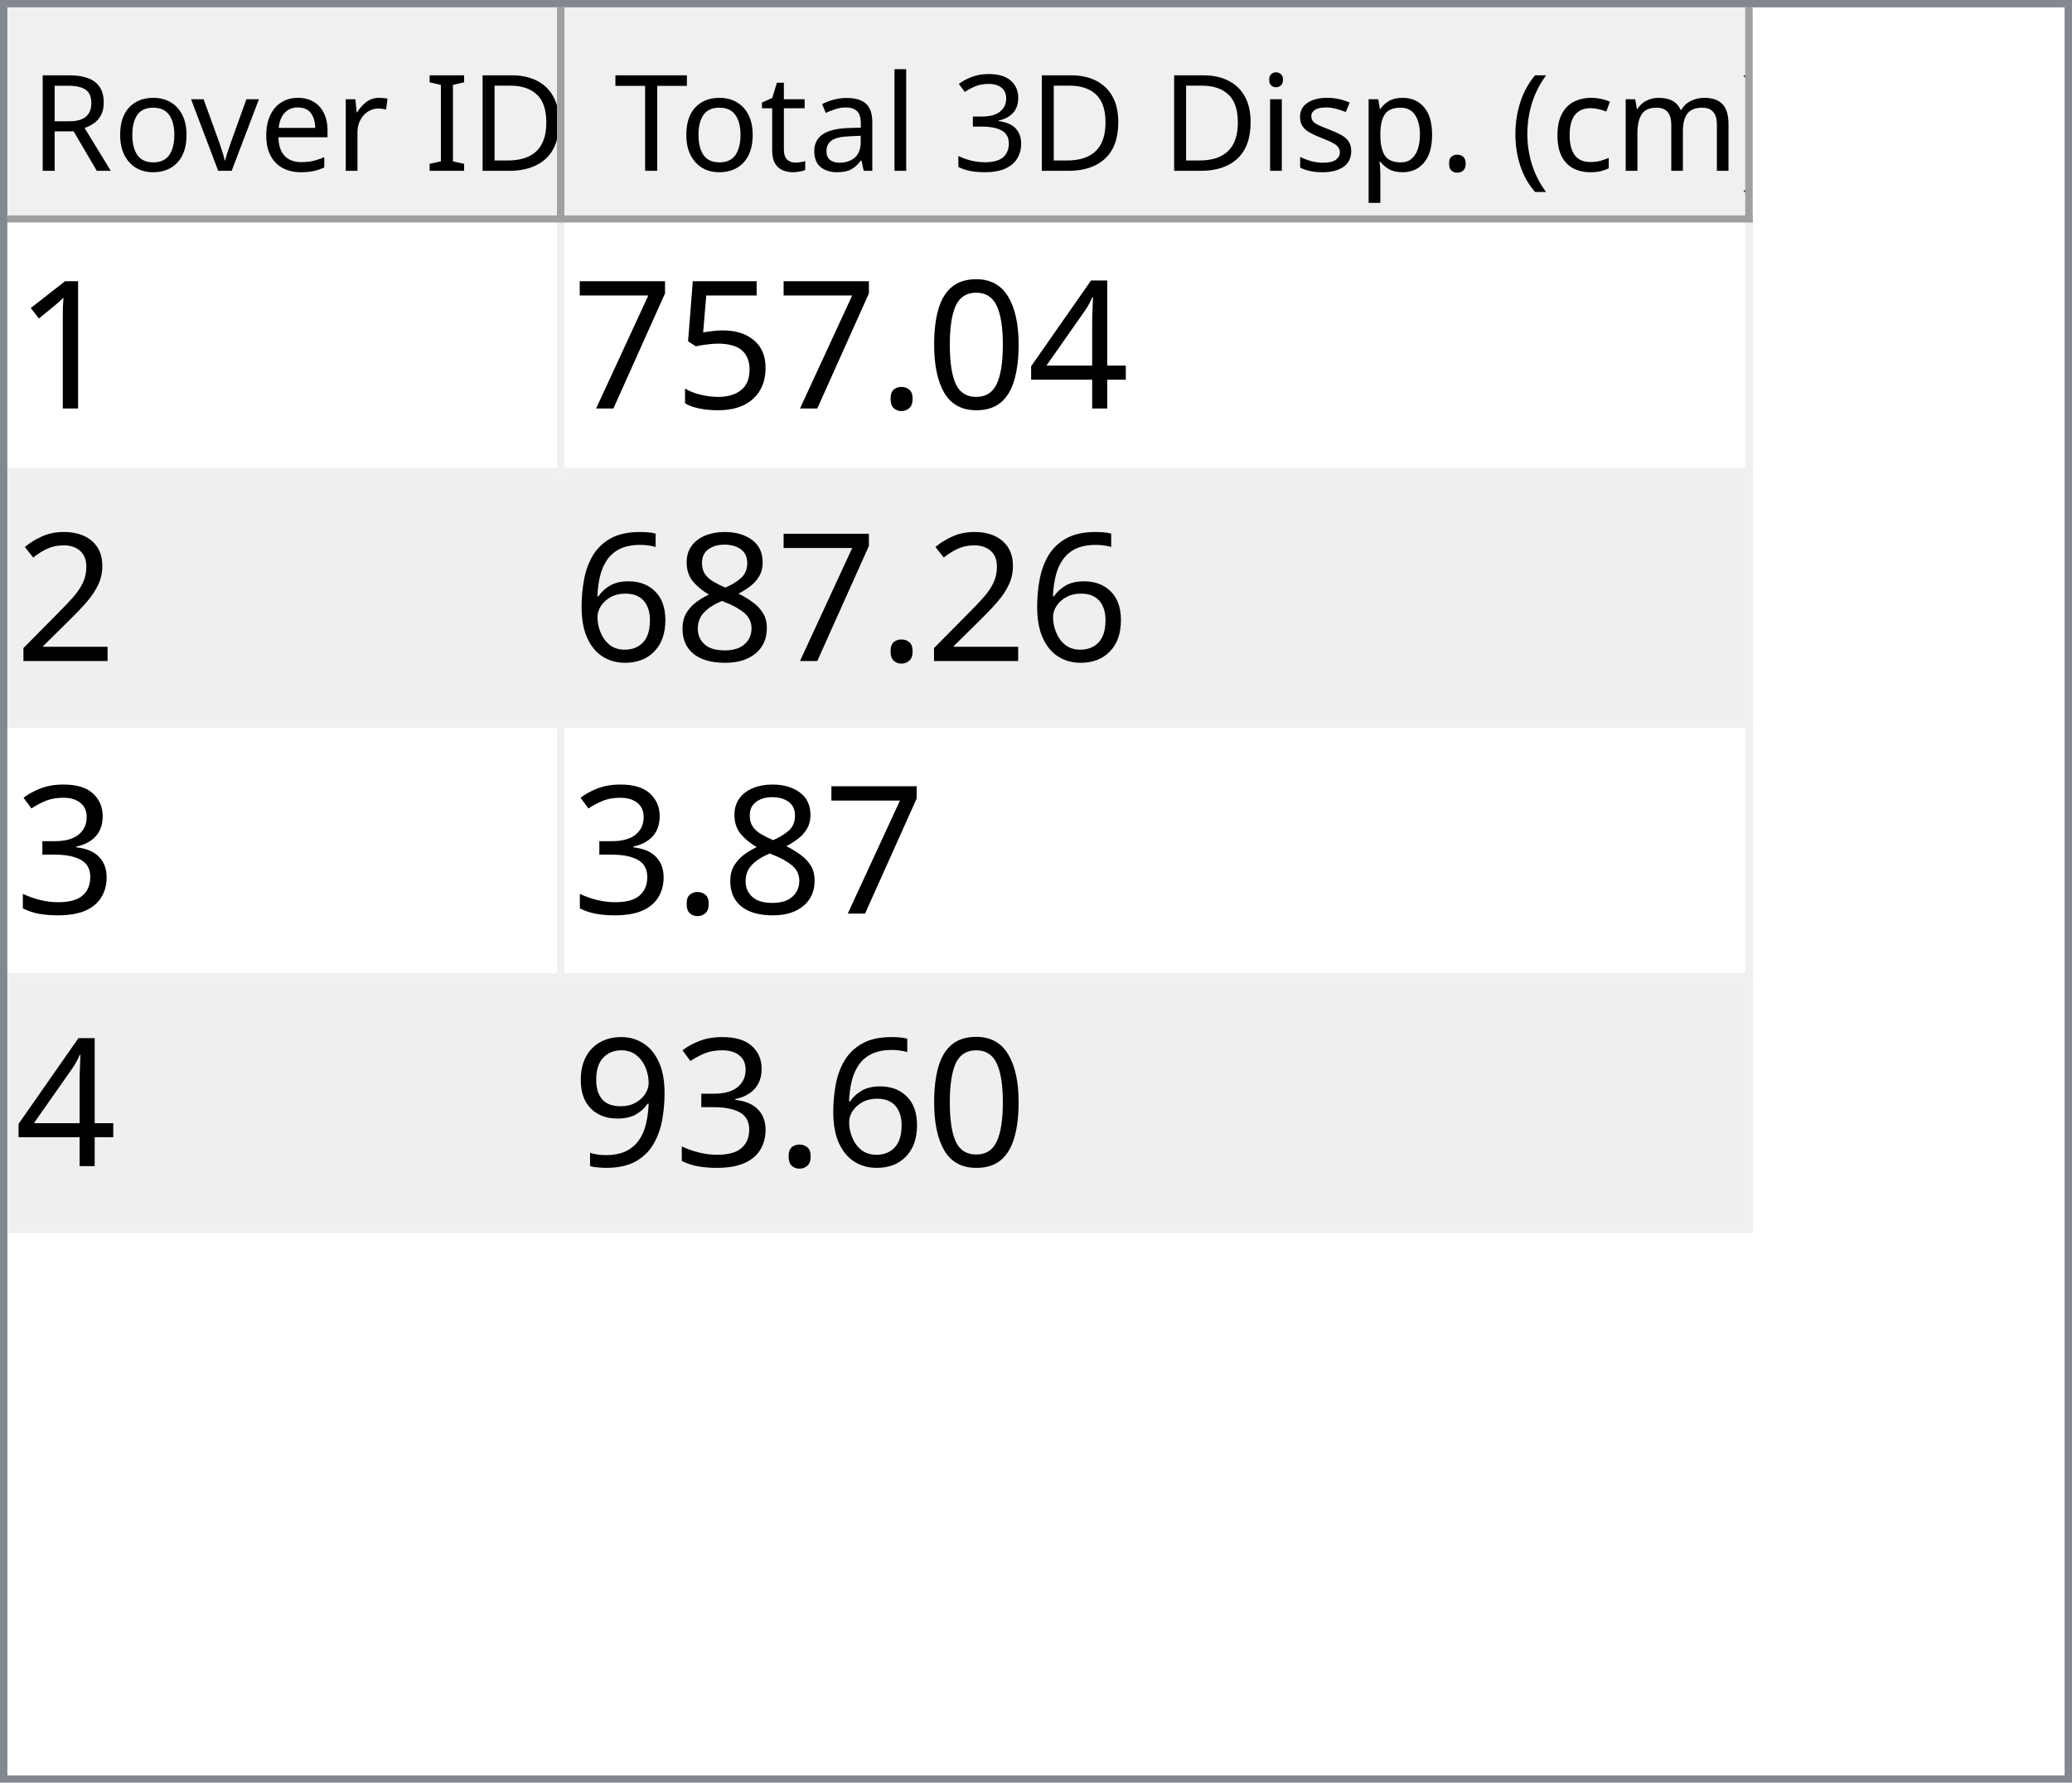
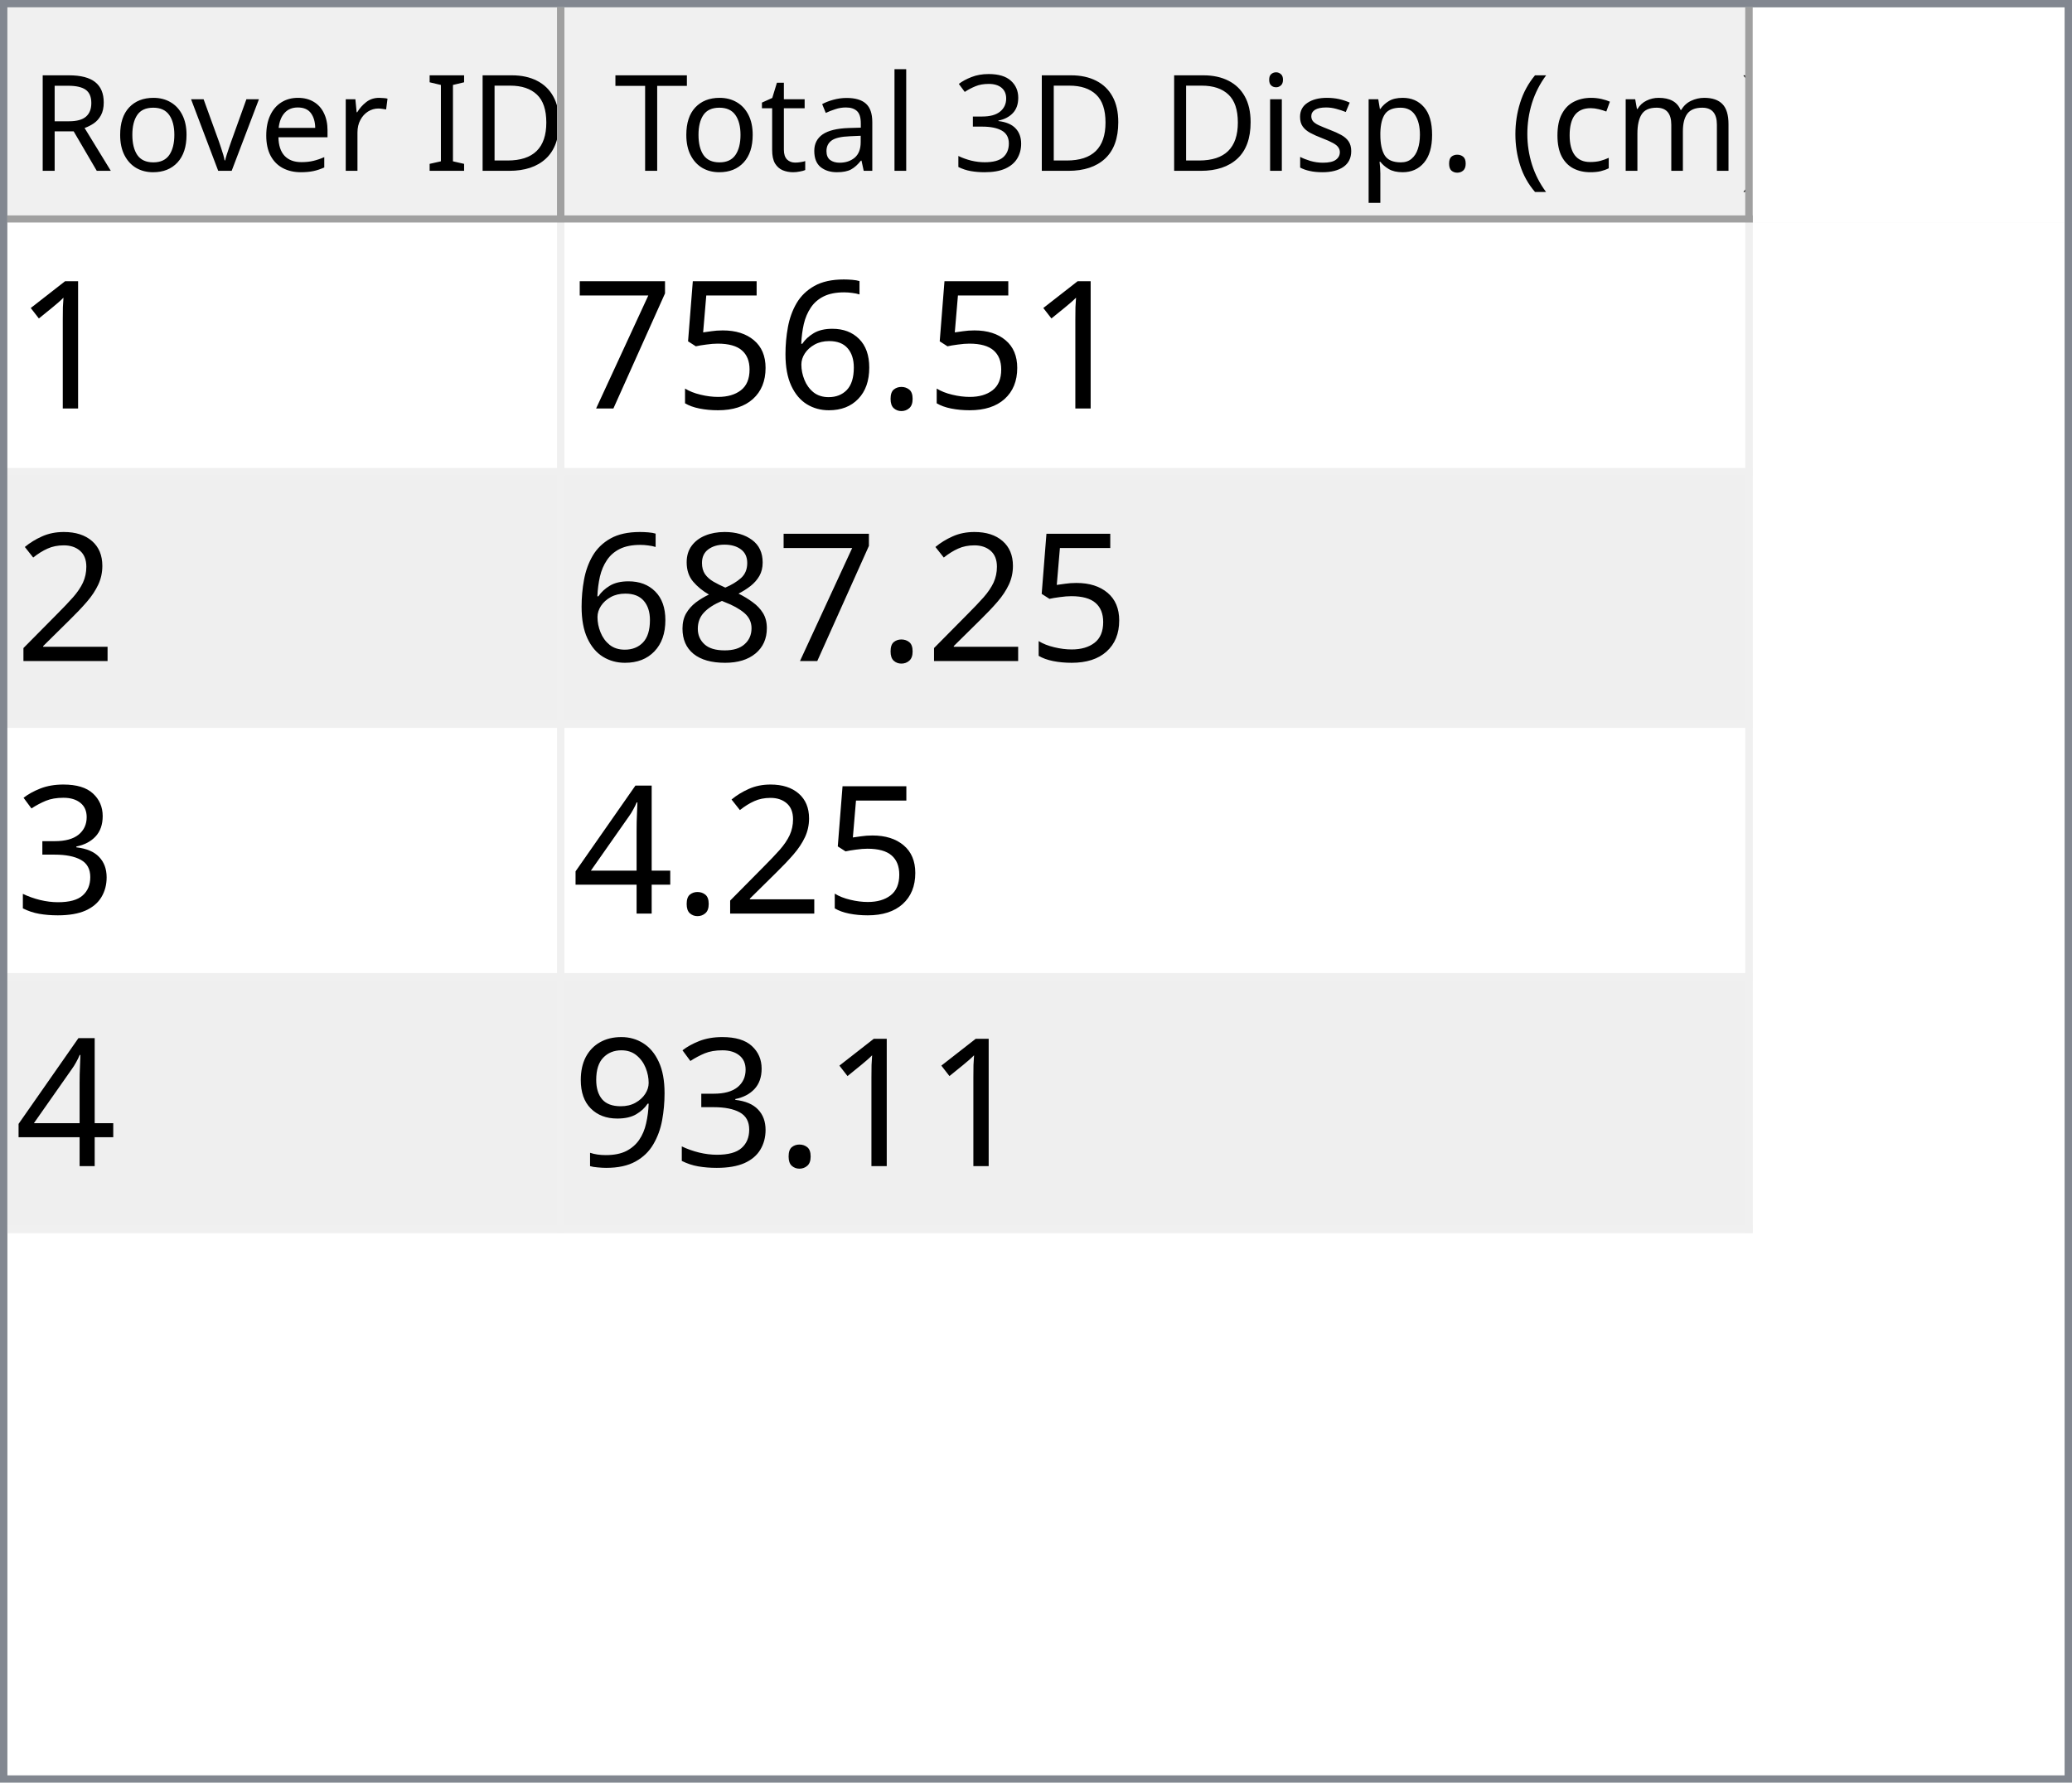
<svg xmlns="http://www.w3.org/2000/svg" style="fill-opacity:1; color-rendering:auto; color-interpolation:auto; text-rendering:auto; stroke:black; stroke-linecap:square; stroke-miterlimit:10; shape-rendering:auto; stroke-opacity:1; fill:black; stroke-dasharray:none; font-weight:normal; stroke-width:1; font-family:'Dialog'; font-style:normal; stroke-linejoin:miter; font-size:12px; stroke-dashoffset:0; image-rendering:auto;" width="279" height="240">
  <defs id="genericDefs" />
  <g>
    <defs id="defs1">
      <clipPath clipPathUnits="userSpaceOnUse" id="clipPath1">
        <path d="M0 0 L279 0 L279 240 L0 240 L0 0 Z" />
      </clipPath>
      <clipPath clipPathUnits="userSpaceOnUse" id="clipPath2">
        <path d="M0 0 L0 240 L279 240 L279 0 Z" />
      </clipPath>
      <clipPath clipPathUnits="userSpaceOnUse" id="clipPath3">
        <path d="M0 0 L0 29 L277 29 L277 0 Z" />
      </clipPath>
      <clipPath clipPathUnits="userSpaceOnUse" id="clipPath4">
        <path d="M0 0 L0 29 L75 29 L75 0 Z" />
      </clipPath>
      <clipPath clipPathUnits="userSpaceOnUse" id="clipPath5">
        <path d="M1 1 L1 28 L74 28 L74 1 Z" />
      </clipPath>
      <clipPath clipPathUnits="userSpaceOnUse" id="clipPath6">
        <path d="M0 0 L0 27 L73 27 L73 0 Z" />
      </clipPath>
      <clipPath clipPathUnits="userSpaceOnUse" id="clipPath7">
        <path d="M-0.5 -0.5 L-0.5 28.5 L74.5 28.5 L74.5 -0.5 Z" />
      </clipPath>
      <clipPath clipPathUnits="userSpaceOnUse" id="clipPath8">
        <path d="M0 0 L0 29 L160 29 L160 0 Z" />
      </clipPath>
      <clipPath clipPathUnits="userSpaceOnUse" id="clipPath9">
        <path d="M1 1 L1 28 L159 28 L159 1 Z" />
      </clipPath>
      <clipPath clipPathUnits="userSpaceOnUse" id="clipPath10">
        <path d="M0 0 L0 27 L158 27 L158 0 Z" />
      </clipPath>
      <clipPath clipPathUnits="userSpaceOnUse" id="clipPath11">
        <path d="M-0.5 -0.5 L-0.5 28.5 L159.5 28.5 L159.5 -0.5 Z" />
      </clipPath>
      <clipPath clipPathUnits="userSpaceOnUse" id="clipPath12">
        <path d="M0 0 L0 209 L277 209 L277 0 Z" />
      </clipPath>
      <clipPath clipPathUnits="userSpaceOnUse" id="clipPath13">
        <path d="M0 0 L0 136 L235 136 L235 0 Z" />
      </clipPath>
      <clipPath clipPathUnits="userSpaceOnUse" id="clipPath14">
        <path d="M-0.5 -0.5 L-0.5 135.5 L234.5 135.5 L234.5 -0.5 Z" />
      </clipPath>
      <clipPath clipPathUnits="userSpaceOnUse" id="clipPath15">
        <path d="M0 0 L0 33 L74 33 L74 0 Z" />
      </clipPath>
      <clipPath clipPathUnits="userSpaceOnUse" id="clipPath16">
        <path d="M0 0 L0 33 L159 33 L159 0 Z" />
      </clipPath>
      <font horiz-adv-x="64.551" id="font1">
        <font-face ascent="107.91" descent="25.098" units-per-em="100" style="font-style:normal; font-family:Segoe UI; font-weight:normal;" />
        <missing-glyph horiz-adv-x="64.551" d="M8.109 0 L8.109 68.266 L56.453 68.266 L56.453 0 L8.109 0 ZM15.328 7.234 L49.219 7.234 L49.219 61.031 L15.328 61.031 L15.328 7.234 Z" />
        <glyph unicode="D" horiz-adv-x="70.117" d="M9.188 0 L9.188 70.016 L28.516 70.016 Q65.531 70.016 65.531 35.891 Q65.531 19.672 55.25 9.836 Q44.969 0 27.734 0 L9.188 0 ZM17.391 62.594 L17.391 7.422 L27.828 7.422 Q41.609 7.422 49.273 14.797 Q56.938 22.172 56.938 35.688 Q56.938 62.594 28.328 62.594 L17.391 62.594 Z" />
        <glyph unicode="I" horiz-adv-x="26.611" d="M17.391 0 L9.188 0 L9.188 70.016 L17.391 70.016 L17.391 0 Z" />
        <glyph unicode=" " horiz-adv-x="27.393" d="" />
        <glyph unicode="r" horiz-adv-x="34.766" d="M34.188 41.891 Q32.078 43.5 28.125 43.5 Q23 43.5 19.555 38.672 Q16.109 33.844 16.109 25.484 L16.109 0 L8.109 0 L8.109 50 L16.109 50 L16.109 39.703 L16.312 39.703 Q18.016 44.969 21.531 47.922 Q25.047 50.875 29.391 50.875 Q32.516 50.875 34.188 50.203 L34.188 41.891 Z" />
        <glyph unicode="e" horiz-adv-x="52.295" d="M48.297 23 L12.984 23 Q13.188 14.656 17.484 10.109 Q21.781 5.562 29.297 5.562 Q37.75 5.562 44.828 11.141 L44.828 3.609 Q38.234 -1.172 27.391 -1.172 Q16.797 -1.172 10.742 5.641 Q4.688 12.453 4.688 24.812 Q4.688 36.469 11.305 43.82 Q17.922 51.172 27.734 51.172 Q37.547 51.172 42.922 44.828 Q48.297 38.484 48.297 27.203 L48.297 23 ZM40.094 29.781 Q40.047 36.719 36.75 40.578 Q33.453 44.438 27.594 44.438 Q21.922 44.438 17.969 40.383 Q14.016 36.328 13.094 29.781 L40.094 29.781 Z" />
        <glyph unicode="v" horiz-adv-x="47.9" d="M47.406 50 L27.484 0 L19.625 0 L0.688 50 L9.469 50 L22.172 13.672 Q23.578 9.672 23.922 6.688 L24.125 6.688 Q24.609 10.453 25.688 13.484 L38.969 50 L47.406 50 Z" />
        <glyph unicode="o" horiz-adv-x="58.594" d="M29 -1.172 Q17.922 -1.172 11.305 5.836 Q4.688 12.844 4.688 24.422 Q4.688 37.016 11.57 44.094 Q18.453 51.172 30.172 51.172 Q41.359 51.172 47.633 44.289 Q53.906 37.406 53.906 25.203 Q53.906 13.234 47.141 6.031 Q40.375 -1.172 29 -1.172 ZM29.594 44.438 Q21.875 44.438 17.383 39.188 Q12.891 33.938 12.891 24.703 Q12.891 15.828 17.43 10.695 Q21.969 5.562 29.594 5.562 Q37.359 5.562 41.531 10.594 Q45.703 15.625 45.703 24.906 Q45.703 34.281 41.531 39.359 Q37.359 44.438 29.594 44.438 Z" />
        <glyph unicode="R" horiz-adv-x="59.814" d="M59.375 0 L49.609 0 L37.891 19.625 Q36.281 22.359 34.766 24.289 Q33.25 26.219 31.664 27.438 Q30.078 28.656 28.25 29.219 Q26.422 29.781 24.125 29.781 L17.391 29.781 L17.391 0 L9.188 0 L9.188 70.016 L30.078 70.016 Q34.672 70.016 38.555 68.867 Q42.438 67.719 45.289 65.375 Q48.141 63.031 49.758 59.547 Q51.375 56.062 51.375 51.375 Q51.375 47.703 50.273 44.656 Q49.172 41.609 47.148 39.211 Q45.125 36.812 42.266 35.133 Q39.406 33.453 35.844 32.516 L35.844 32.328 Q37.594 31.547 38.891 30.547 Q40.188 29.547 41.359 28.18 Q42.531 26.812 43.68 25.078 Q44.828 23.344 46.234 21.047 L59.375 0 ZM17.391 62.594 L17.391 37.203 L28.516 37.203 Q31.594 37.203 34.203 38.133 Q36.812 39.062 38.719 40.797 Q40.625 42.531 41.703 45.047 Q42.781 47.562 42.781 50.688 Q42.781 56.297 39.141 59.445 Q35.5 62.594 28.609 62.594 L17.391 62.594 Z" />
        <glyph unicode=")" horiz-adv-x="30.176" d="M8.297 -15.922 L1.172 -15.922 Q16.406 2.344 16.406 26.812 Q16.406 51.469 1.078 70.016 L8.297 70.016 Q23.531 52.156 23.531 26.703 Q23.531 1.375 8.297 -15.922 Z" />
        <glyph unicode="m" horiz-adv-x="86.133" d="M79.109 0 L71.094 0 L71.094 28.719 Q71.094 37.016 68.531 40.727 Q65.969 44.438 59.906 44.438 Q54.781 44.438 51.195 39.75 Q47.609 35.062 47.609 28.516 L47.609 0 L39.594 0 L39.594 29.688 Q39.594 44.438 28.219 44.438 Q22.953 44.438 19.531 40.016 Q16.109 35.594 16.109 28.516 L16.109 0 L8.109 0 L8.109 50 L16.109 50 L16.109 42.094 L16.312 42.094 Q21.625 51.172 31.844 51.172 Q36.969 51.172 40.773 48.312 Q44.578 45.453 46 40.828 Q51.562 51.172 62.594 51.172 Q79.109 51.172 79.109 30.812 L79.109 0 Z" />
        <glyph unicode="c" horiz-adv-x="46.191" d="M42.188 2.297 Q36.422 -1.172 28.516 -1.172 Q17.828 -1.172 11.258 5.789 Q4.688 12.75 4.688 23.828 Q4.688 36.188 11.766 43.68 Q18.844 51.172 30.672 51.172 Q37.25 51.172 42.281 48.734 L42.281 40.531 Q36.719 44.438 30.375 44.438 Q22.703 44.438 17.797 38.945 Q12.891 33.453 12.891 24.516 Q12.891 15.719 17.508 10.641 Q22.125 5.562 29.891 5.562 Q36.422 5.562 42.188 9.906 L42.188 2.297 Z" />
        <glyph unicode="(" horiz-adv-x="30.176" d="M29.109 -15.922 L21.969 -15.922 Q6.844 1.375 6.844 26.703 Q6.844 52.156 21.969 70.016 L29.203 70.016 Q13.875 51.469 13.875 26.812 Q13.875 2.344 29.109 -15.922 Z" />
        <glyph unicode="." horiz-adv-x="21.68" d="M10.891 -1.078 Q8.641 -1.078 7.055 0.539 Q5.469 2.156 5.469 4.391 Q5.469 6.641 7.055 8.273 Q8.641 9.906 10.891 9.906 Q13.188 9.906 14.797 8.273 Q16.406 6.641 16.406 4.391 Q16.406 2.156 14.797 0.539 Q13.188 -1.078 10.891 -1.078 Z" />
        <glyph unicode="p" horiz-adv-x="58.789" d="M16.312 7.234 L16.109 7.234 L16.109 -23 L8.109 -23 L8.109 50 L16.109 50 L16.109 41.219 L16.312 41.219 Q22.219 51.172 33.594 51.172 Q43.266 51.172 48.688 44.461 Q54.109 37.75 54.109 26.469 Q54.109 13.922 48 6.375 Q41.891 -1.172 31.297 -1.172 Q21.578 -1.172 16.312 7.234 ZM16.109 27.391 L16.109 20.406 Q16.109 14.203 20.141 9.883 Q24.172 5.562 30.375 5.562 Q37.641 5.562 41.773 11.133 Q45.906 16.703 45.906 26.609 Q45.906 34.969 42.047 39.703 Q38.188 44.438 31.594 44.438 Q24.609 44.438 20.359 39.578 Q16.109 34.719 16.109 27.391 Z" />
        <glyph unicode="s" horiz-adv-x="42.432" d="M5.078 1.812 L5.078 10.406 Q11.625 5.562 19.484 5.562 Q30.031 5.562 30.031 12.594 Q30.031 14.594 29.125 15.992 Q28.219 17.391 26.68 18.461 Q25.141 19.531 23.07 20.383 Q21 21.234 18.609 22.172 Q15.281 23.484 12.766 24.828 Q10.25 26.172 8.57 27.859 Q6.891 29.547 6.031 31.695 Q5.172 33.844 5.172 36.719 Q5.172 40.234 6.789 42.945 Q8.406 45.656 11.086 47.484 Q13.766 49.312 17.211 50.242 Q20.656 51.172 24.312 51.172 Q30.812 51.172 35.938 48.922 L35.938 40.828 Q30.422 44.438 23.25 44.438 Q21 44.438 19.195 43.922 Q17.391 43.406 16.094 42.477 Q14.797 41.547 14.086 40.258 Q13.375 38.969 13.375 37.406 Q13.375 35.453 14.086 34.133 Q14.797 32.812 16.164 31.789 Q17.531 30.766 19.484 29.938 Q21.438 29.109 23.922 28.125 Q27.25 26.859 29.883 25.516 Q32.516 24.172 34.375 22.484 Q36.234 20.797 37.234 18.602 Q38.234 16.406 38.234 13.375 Q38.234 9.672 36.602 6.938 Q34.969 4.203 32.234 2.398 Q29.5 0.594 25.93 -0.289 Q22.359 -1.172 18.453 -1.172 Q10.75 -1.172 5.078 1.812 Z" />
        <glyph unicode="i" horiz-adv-x="24.219" d="M12.203 62.703 Q10.062 62.703 8.547 64.164 Q7.031 65.625 7.031 67.875 Q7.031 70.125 8.547 71.609 Q10.062 73.094 12.203 73.094 Q14.406 73.094 15.945 71.609 Q17.484 70.125 17.484 67.875 Q17.484 65.719 15.945 64.211 Q14.406 62.703 12.203 62.703 ZM16.109 0 L8.109 0 L8.109 50 L16.109 50 L16.109 0 Z" />
        <glyph unicode="3" horiz-adv-x="53.906" d="M46.531 19.828 Q46.531 15.094 44.75 11.211 Q42.969 7.328 39.719 4.57 Q36.469 1.812 31.93 0.297 Q27.391 -1.219 21.922 -1.219 Q11.922 -1.219 6 2.594 L6 11.188 Q13.094 5.609 22.219 5.609 Q25.875 5.609 28.828 6.539 Q31.781 7.469 33.906 9.227 Q36.031 10.984 37.18 13.477 Q38.328 15.969 38.328 19.094 Q38.328 32.812 18.797 32.812 L12.984 32.812 L12.984 39.594 L18.5 39.594 Q35.797 39.594 35.797 52.484 Q35.797 64.406 22.609 64.406 Q15.188 64.406 8.688 59.422 L8.688 67.188 Q15.375 71.188 24.609 71.188 Q29 71.188 32.57 69.969 Q36.141 68.75 38.68 66.555 Q41.219 64.359 42.609 61.281 Q44 58.203 44 54.5 Q44 40.672 30.031 36.719 L30.031 36.531 Q33.594 36.141 36.625 34.797 Q39.656 33.453 41.852 31.305 Q44.047 29.156 45.289 26.25 Q46.531 23.344 46.531 19.828 Z" />
        <glyph unicode="l" horiz-adv-x="24.219" d="M16.109 0 L8.109 0 L8.109 74.031 L16.109 74.031 L16.109 0 Z" />
        <glyph unicode="a" horiz-adv-x="50.879" d="M43.891 0 L35.891 0 L35.891 7.812 L35.688 7.812 Q30.469 -1.172 20.312 -1.172 Q12.844 -1.172 8.617 2.781 Q4.391 6.734 4.391 13.281 Q4.391 27.297 20.906 29.594 L35.891 31.688 Q35.891 44.438 25.594 44.438 Q16.547 44.438 9.281 38.281 L9.281 46.484 Q16.656 51.172 26.266 51.172 Q43.891 51.172 43.891 32.516 L43.891 0 ZM35.891 25.297 L23.828 23.641 Q18.266 22.859 15.43 20.875 Q12.594 18.891 12.594 13.875 Q12.594 10.203 15.211 7.883 Q17.828 5.562 22.172 5.562 Q28.125 5.562 32.008 9.742 Q35.891 13.922 35.891 20.312 L35.891 25.297 Z" />
        <glyph unicode="t" horiz-adv-x="33.887" d="M31.297 0.484 Q28.469 -1.078 23.828 -1.078 Q10.688 -1.078 10.688 13.578 L10.688 43.172 L2.094 43.172 L2.094 50 L10.688 50 L10.688 62.203 L18.703 64.797 L18.703 50 L31.297 50 L31.297 43.172 L18.703 43.172 L18.703 14.984 Q18.703 9.969 20.414 7.82 Q22.125 5.672 26.078 5.672 Q29.109 5.672 31.297 7.328 L31.297 0.484 Z" />
        <glyph unicode="T" horiz-adv-x="52.393" d="M50.594 62.594 L30.375 62.594 L30.375 0 L22.172 0 L22.172 62.594 L2 62.594 L2 70.016 L50.594 70.016 L50.594 62.594 Z" />
      </font>
      <font horiz-adv-x="75.0" id="font2">
        <font-face ascent="100.537" descent="21.973" units-per-em="100" style="font-style:normal; font-family:sans-serif; font-weight:normal;" />
        <missing-glyph horiz-adv-x="75.0" d="M12.5 0 L12.5 62.5 L62.5 62.5 L62.5 0 L12.5 0 ZM14.062 1.562 L60.938 1.562 L60.938 60.938 L14.062 60.938 L14.062 1.562 Z" />
        <glyph unicode="1" horiz-adv-x="55.615" d="M37.25 0 L28.469 0 L28.469 56 Q25.297 52.984 20.141 49.953 Q14.984 46.922 10.891 45.406 L10.891 53.906 Q18.266 57.375 23.781 62.305 Q29.297 67.234 31.594 71.875 L37.25 71.875 L37.25 0 Z" />
-         <glyph unicode="4" horiz-adv-x="55.615" d="M32.328 0 L32.328 17.141 L1.266 17.141 L1.266 25.203 L33.938 71.578 L41.109 71.578 L41.109 25.203 L50.781 25.203 L50.781 17.141 L41.109 17.141 L41.109 0 L32.328 0 ZM32.328 25.203 L32.328 57.469 L9.906 25.203 L32.328 25.203 Z" />
-         <glyph unicode="0" horiz-adv-x="55.615" d="M4.156 35.297 Q4.156 48 6.766 55.742 Q9.375 63.484 14.523 67.68 Q19.672 71.875 27.484 71.875 Q33.25 71.875 37.594 69.555 Q41.938 67.234 44.773 62.867 Q47.609 58.5 49.219 52.227 Q50.828 45.953 50.828 35.297 Q50.828 22.703 48.242 14.969 Q45.656 7.234 40.508 3.008 Q35.359 -1.219 27.484 -1.219 Q17.141 -1.219 11.234 6.203 Q4.156 15.141 4.156 35.297 ZM13.188 35.297 Q13.188 17.672 17.312 11.836 Q21.438 6 27.484 6 Q33.547 6 37.672 11.859 Q41.797 17.719 41.797 35.297 Q41.797 52.984 37.672 58.789 Q33.547 64.594 27.391 64.594 Q21.344 64.594 17.719 59.469 Q13.188 52.938 13.188 35.297 Z" />
        <glyph unicode="." horiz-adv-x="27.783" d="M9.078 0 L9.078 10.016 L19.094 10.016 L19.094 0 L9.078 0 Z" />
+         <glyph unicode="6" horiz-adv-x="55.615" d="M49.75 54.047 L41.016 53.375 Q39.844 58.547 37.703 60.891 Q34.125 64.656 28.906 64.656 Q24.703 64.656 21.531 62.312 Q17.391 59.281 14.992 53.469 Q12.594 47.656 12.5 36.922 Q15.672 41.75 20.266 44.094 Q24.859 46.438 29.891 46.438 Q38.672 46.438 44.852 39.969 Q51.031 33.5 51.031 23.25 Q51.031 16.5 48.125 10.719 Q45.219 4.938 40.141 1.859 Q35.062 -1.219 28.609 -1.219 Q17.625 -1.219 10.695 6.859 Q3.766 14.938 3.766 33.5 Q3.766 54.25 11.422 63.672 Q18.109 71.875 29.438 71.875 Q37.891 71.875 43.289 67.141 Q48.688 62.406 49.75 54.047 ZM13.875 23.188 Q13.875 18.656 15.797 14.508 Q17.719 10.359 21.188 8.18 Q24.656 6 28.469 6 Q34.031 6 38.039 10.492 Q42.047 14.984 42.047 22.703 Q42.047 30.125 38.086 34.398 Q34.125 38.672 28.125 38.672 Q22.172 38.672 18.023 34.398 Q13.875 30.125 13.875 23.188 Z" />
        <glyph unicode="5" horiz-adv-x="55.615" d="M4.156 18.75 L13.375 19.531 Q14.406 12.797 18.141 9.398 Q21.875 6 27.156 6 Q33.5 6 37.891 10.789 Q42.281 15.578 42.281 23.484 Q42.281 31 38.062 35.352 Q33.844 39.703 27 39.703 Q22.75 39.703 19.336 37.773 Q15.922 35.844 13.969 32.766 L5.719 33.844 L12.641 70.609 L48.25 70.609 L48.25 62.203 L19.672 62.203 L15.828 42.969 Q22.266 47.469 29.344 47.469 Q38.719 47.469 45.164 40.969 Q51.609 34.469 51.609 24.266 Q51.609 14.547 45.953 7.469 Q39.062 -1.219 27.156 -1.219 Q17.391 -1.219 11.211 4.25 Q5.031 9.719 4.156 18.75 Z" />
        <glyph unicode="7" horiz-adv-x="55.615" d="M4.734 62.203 L4.734 70.656 L51.078 70.656 L51.078 63.812 Q44.234 56.547 37.523 44.484 Q30.812 32.422 27.156 19.672 Q24.516 10.688 23.781 0 L14.75 0 Q14.891 8.453 18.062 20.414 Q21.234 32.375 27.172 43.484 Q33.109 54.594 39.797 62.203 L4.734 62.203 Z" />
        <glyph unicode="2" horiz-adv-x="55.615" d="M50.344 8.453 L50.344 0 L3.031 0 Q2.938 3.172 4.047 6.109 Q5.859 10.938 9.836 15.625 Q13.812 20.312 21.344 26.469 Q33.016 36.031 37.117 41.625 Q41.219 47.219 41.219 52.203 Q41.219 57.422 37.477 61.008 Q33.734 64.594 27.734 64.594 Q21.391 64.594 17.578 60.789 Q13.766 56.984 13.719 50.25 L4.688 51.172 Q5.609 61.281 11.664 66.578 Q17.719 71.875 27.938 71.875 Q38.234 71.875 44.242 66.164 Q50.25 60.453 50.25 52 Q50.25 47.703 48.492 43.555 Q46.734 39.406 42.656 34.812 Q38.578 30.219 29.109 22.219 Q21.188 15.578 18.945 13.211 Q16.703 10.844 15.234 8.453 L50.344 8.453 Z" />
        <glyph unicode="8" horiz-adv-x="55.615" d="M17.672 38.812 Q12.203 40.828 9.57 44.539 Q6.938 48.25 6.938 53.422 Q6.938 61.234 12.555 66.555 Q18.172 71.875 27.484 71.875 Q36.859 71.875 42.578 66.43 Q48.297 60.984 48.297 53.172 Q48.297 48.188 45.68 44.508 Q43.062 40.828 37.75 38.812 Q44.344 36.672 47.781 31.883 Q51.219 27.094 51.219 20.453 Q51.219 11.281 44.727 5.031 Q38.234 -1.219 27.641 -1.219 Q17.047 -1.219 10.547 5.055 Q4.047 11.328 4.047 20.703 Q4.047 27.688 7.594 32.398 Q11.141 37.109 17.672 38.812 ZM15.922 53.719 Q15.922 48.641 19.195 45.414 Q22.469 42.188 27.688 42.188 Q32.766 42.188 36.016 45.383 Q39.266 48.578 39.266 53.219 Q39.266 58.062 35.914 61.359 Q32.562 64.656 27.594 64.656 Q22.562 64.656 19.242 61.43 Q15.922 58.203 15.922 53.719 ZM13.094 20.656 Q13.094 16.891 14.875 13.375 Q16.656 9.859 20.172 7.93 Q23.688 6 27.734 6 Q34.031 6 38.133 10.055 Q42.234 14.109 42.234 20.359 Q42.234 26.703 38.016 30.859 Q33.797 35.016 27.438 35.016 Q21.234 35.016 17.164 30.914 Q13.094 26.812 13.094 20.656 Z" />
-         <glyph unicode="6" horiz-adv-x="55.615" d="M49.75 54.047 L41.016 53.375 Q39.844 58.547 37.703 60.891 Q34.125 64.656 28.906 64.656 Q24.703 64.656 21.531 62.312 Q17.391 59.281 14.992 53.469 Q12.594 47.656 12.5 36.922 Q15.672 41.75 20.266 44.094 Q24.859 46.438 29.891 46.438 Q38.672 46.438 44.852 39.969 Q51.031 33.5 51.031 23.25 Q51.031 16.5 48.125 10.719 Q45.219 4.938 40.141 1.859 Q35.062 -1.219 28.609 -1.219 Q17.625 -1.219 10.695 6.859 Q3.766 14.938 3.766 33.5 Q3.766 54.25 11.422 63.672 Q18.109 71.875 29.438 71.875 Q37.891 71.875 43.289 67.141 Q48.688 62.406 49.75 54.047 ZM13.875 23.188 Q13.875 18.656 15.797 14.508 Q17.719 10.359 21.188 8.18 Q24.656 6 28.469 6 Q34.031 6 38.039 10.492 Q42.047 14.984 42.047 22.703 Q42.047 30.125 38.086 34.398 Q34.125 38.672 28.125 38.672 Q22.172 38.672 18.023 34.398 Q13.875 30.125 13.875 23.188 Z" />
        <glyph unicode="3" horiz-adv-x="55.615" d="M4.203 18.891 L12.984 20.062 Q14.5 12.594 18.141 9.297 Q21.781 6 27 6 Q33.203 6 37.477 10.297 Q41.75 14.594 41.75 20.953 Q41.75 27 37.797 30.93 Q33.844 34.859 27.734 34.859 Q25.25 34.859 21.531 33.891 L22.516 41.609 Q23.391 41.5 23.922 41.5 Q29.547 41.5 34.039 44.43 Q38.531 47.359 38.531 53.469 Q38.531 58.297 35.258 61.477 Q31.984 64.656 26.812 64.656 Q21.688 64.656 18.266 61.43 Q14.844 58.203 13.875 51.766 L5.078 53.328 Q6.688 62.156 12.398 67.016 Q18.109 71.875 26.609 71.875 Q32.469 71.875 37.398 69.359 Q42.328 66.844 44.945 62.5 Q47.562 58.156 47.562 53.266 Q47.562 48.641 45.07 44.828 Q42.578 41.016 37.703 38.766 Q44.047 37.312 47.562 32.695 Q51.078 28.078 51.078 21.141 Q51.078 11.766 44.242 5.25 Q37.406 -1.266 26.953 -1.266 Q17.531 -1.266 11.305 4.352 Q5.078 9.969 4.203 18.891 Z" />
+         <glyph unicode="4" horiz-adv-x="55.615" d="M32.328 0 L32.328 17.141 L1.266 17.141 L1.266 25.203 L33.938 71.578 L41.109 71.578 L41.109 25.203 L50.781 25.203 L50.781 17.141 L41.109 17.141 L41.109 0 L32.328 0 ZM32.328 25.203 L32.328 57.469 L9.906 25.203 L32.328 25.203 Z" />
        <glyph unicode="9" horiz-adv-x="55.615" d="M5.469 16.547 L13.922 17.328 Q14.984 11.375 18.016 8.688 Q21.047 6 25.781 6 Q29.828 6 32.883 7.859 Q35.938 9.719 37.891 12.82 Q39.844 15.922 41.164 21.195 Q42.484 26.469 42.484 31.938 Q42.484 32.516 42.438 33.688 Q39.797 29.5 35.234 26.883 Q30.672 24.266 25.344 24.266 Q16.453 24.266 10.305 30.711 Q4.156 37.156 4.156 47.703 Q4.156 58.594 10.578 65.234 Q17 71.875 26.656 71.875 Q33.641 71.875 39.43 68.117 Q45.219 64.359 48.219 57.398 Q51.219 50.438 51.219 37.25 Q51.219 23.531 48.242 15.406 Q45.266 7.281 39.383 3.031 Q33.5 -1.219 25.594 -1.219 Q17.188 -1.219 11.867 3.445 Q6.547 8.109 5.469 16.547 ZM41.453 48.141 Q41.453 55.719 37.43 60.156 Q33.406 64.594 27.734 64.594 Q21.875 64.594 17.531 59.812 Q13.188 55.031 13.188 47.406 Q13.188 40.578 17.312 36.305 Q21.438 32.031 27.484 32.031 Q33.594 32.031 37.523 36.305 Q41.453 40.578 41.453 48.141 Z" />
      </font>
    </defs>
    <g style="fill:white; stroke:white;">
      <rect x="0" y="0" width="279" style="clip-path:url(#clipPath1); stroke:none;" height="240" />
    </g>
    <g style="fill:white; text-rendering:optimizeSpeed; color-rendering:optimizeSpeed; image-rendering:optimizeSpeed; shape-rendering:crispEdges; stroke:white; color-interpolation:sRGB;">
      <rect x="0" width="279" height="240" y="0" style="stroke:none;" />
      <path style="stroke:none;" d="M0 240 L279 240 L279 0 L0 0 Z" />
    </g>
    <g style="fill:rgb(240,240,240); font-size:18px; font-family:'Segoe UI'; stroke:rgb(240,240,240);">
      <rect x="0" y="0" width="279" style="clip-path:url(#clipPath2); stroke:none;" height="240" />
    </g>
    <g style="fill:rgb(130,135,144); font-size:18px; font-family:'Segoe UI'; stroke:rgb(130,135,144);">
      <path d="M0 0 L279 0 L279 240 L0 240 L0 0 ZM1 1 L278 1 L278 239 L1 239 L1 1 Z" style="fill-rule:evenodd; clip-path:url(#clipPath2); stroke:none;" />
    </g>
    <g style="fill:white; font-size:18px; font-family:'Segoe UI'; stroke:white;" transform="translate(1,1)">
      <rect x="0" y="0" width="277" style="clip-path:url(#clipPath3); stroke:none;" height="29" />
    </g>
    <g style="fill:rgb(240,240,240); font-size:18px; font-family:'Segoe UI'; stroke:rgb(240,240,240);" transform="translate(1,1)">
      <rect x="0" y="0" width="75" style="clip-path:url(#clipPath4); stroke:none;" height="29" />
    </g>
    <g style="font-family:'Segoe UI'; font-size:18px;" transform="translate(2,2)">
      <text x="2" xml:space="preserve" y="21" style="clip-path:url(#clipPath6); stroke:none;">Rover ID</text>
    </g>
    <g transform="translate(1.5,1.5)" style="fill:rgb(160,160,160); font-size:18px; font-family:'Segoe UI'; stroke:rgb(160,160,160); stroke-linejoin:bevel;">
      <line x1="74" x2="74" y1="0" style="fill:none; clip-path:url(#clipPath7);" y2="28" />
    </g>
    <g transform="matrix(1,0,0,1,1,1) translate(0.5,0.5)" style="fill:rgb(160,160,160); font-size:18px; font-family:'Segoe UI'; stroke:rgb(160,160,160); stroke-linejoin:bevel;">
      <line x1="0" x2="74" y1="28" style="fill:none; clip-path:url(#clipPath7);" y2="28" />
    </g>
    <g style="fill:rgb(240,240,240); font-size:18px; font-family:'Segoe UI'; stroke:rgb(240,240,240);" transform="translate(76,1)">
      <rect x="0" y="0" width="160" style="clip-path:url(#clipPath8); stroke:none;" height="29" />
    </g>
    <g style="font-family:'Segoe UI'; font-size:18px;" transform="translate(77,2)">
      <text x="1" xml:space="preserve" y="21" style="clip-path:url(#clipPath10); stroke:none;"> Total 3D Disp. (cm)</text>
    </g>
    <g transform="translate(76.5,1.5)" style="fill:rgb(160,160,160); font-size:18px; font-family:'Segoe UI'; stroke:rgb(160,160,160); stroke-linejoin:bevel;">
      <line x1="159" x2="159" y1="0" style="fill:none; clip-path:url(#clipPath11);" y2="28" />
    </g>
    <g transform="matrix(1,0,0,1,76,1) translate(0.5,0.5)" style="fill:rgb(160,160,160); font-size:18px; font-family:'Segoe UI'; stroke:rgb(160,160,160); stroke-linejoin:bevel;">
      <line x1="0" x2="159" y1="28" style="fill:none; clip-path:url(#clipPath11);" y2="28" />
    </g>
    <g style="fill:white; font-size:18px; font-family:'Segoe UI'; stroke:white;" transform="translate(1,30)">
      <rect x="0" y="0" width="277" style="clip-path:url(#clipPath12); stroke:none;" height="209" />
    </g>
    <g style="fill:rgb(240,240,240); font-size:24px; font-family:sans-serif; stroke:rgb(240,240,240);" transform="translate(1,30)">
      <rect x="0" y="0" width="235" style="clip-path:url(#clipPath13); stroke:none;" height="136" />
      <line transform="translate(0.5,0.5)" x1="0" x2="234" y1="33" style="clip-path:url(#clipPath14); fill:none; stroke-linejoin:bevel;" y2="33" />
    </g>
    <g transform="matrix(1,0,0,1,1,30) translate(0.5,0.5)" style="fill:rgb(240,240,240); font-size:24px; font-family:sans-serif; stroke:rgb(240,240,240); stroke-linejoin:bevel;">
      <line x1="0" x2="234" y1="67" style="fill:none; clip-path:url(#clipPath14);" y2="67" />
    </g>
    <g transform="matrix(1,0,0,1,1,30) translate(0.5,0.5)" style="fill:rgb(240,240,240); font-size:24px; font-family:sans-serif; stroke:rgb(240,240,240); stroke-linejoin:bevel;">
      <line x1="0" x2="234" y1="101" style="fill:none; clip-path:url(#clipPath14);" y2="101" />
    </g>
    <g transform="matrix(1,0,0,1,1,30) translate(0.5,0.5)" style="fill:rgb(240,240,240); font-size:24px; font-family:sans-serif; stroke:rgb(240,240,240); stroke-linejoin:bevel;">
      <line x1="0" x2="234" y1="135" style="fill:none; clip-path:url(#clipPath14);" y2="135" />
    </g>
    <g transform="matrix(1,0,0,1,1,30) translate(0.5,0.5)" style="fill:rgb(240,240,240); font-size:24px; font-family:sans-serif; stroke:rgb(240,240,240); stroke-linejoin:bevel;">
      <line x1="74" x2="74" y1="0" style="fill:none; clip-path:url(#clipPath14);" y2="135" />
    </g>
    <g transform="matrix(1,0,0,1,1,30) translate(0.5,0.5)" style="fill:rgb(240,240,240); font-size:24px; font-family:sans-serif; stroke:rgb(240,240,240); stroke-linejoin:bevel;">
      <line x1="234" x2="234" y1="0" style="fill:none; clip-path:url(#clipPath14);" y2="135" />
    </g>
    <g style="fill:white; font-size:24px; font-family:sans-serif; stroke:white;" transform="matrix(1,0,0,1,1,30)">
      <rect x="0" y="0" width="74" style="clip-path:url(#clipPath15); stroke:none;" height="33" />
      <text x="1" y="25" style="fill:black; clip-path:url(#clipPath15); stroke:none;" xml:space="preserve">1</text>
    </g>
    <g style="fill:white; font-size:24px; font-family:sans-serif; stroke:white;" transform="matrix(1,0,0,1,1,30) translate(75,0)">
      <rect x="0" y="0" width="159" style="clip-path:url(#clipPath16); stroke:none;" height="33" />
-       <text x="1" y="25" style="fill:black; clip-path:url(#clipPath16); stroke:none;" xml:space="preserve">757.04</text>
+       <text x="1" y="25" style="fill:black; clip-path:url(#clipPath16); stroke:none;" xml:space="preserve">756.51</text>
    </g>
    <g style="fill:rgb(239,239,239); font-size:24px; font-family:sans-serif; stroke:rgb(239,239,239);" transform="matrix(1,0,0,1,1,30) translate(0,34)">
      <rect x="0" y="0" width="74" style="clip-path:url(#clipPath15); stroke:none;" height="33" />
      <text x="1" y="25" style="fill:black; clip-path:url(#clipPath15); stroke:none;" xml:space="preserve">2</text>
    </g>
    <g style="fill:rgb(239,239,239); font-size:24px; font-family:sans-serif; stroke:rgb(239,239,239);" transform="matrix(1,0,0,1,1,30) translate(75,34)">
      <rect x="0" y="0" width="159" style="clip-path:url(#clipPath16); stroke:none;" height="33" />
-       <text x="1" y="25" style="fill:black; clip-path:url(#clipPath16); stroke:none;" xml:space="preserve">687.26</text>
+       <text x="1" y="25" style="fill:black; clip-path:url(#clipPath16); stroke:none;" xml:space="preserve">687.25</text>
    </g>
    <g style="fill:white; font-size:24px; font-family:sans-serif; stroke:white;" transform="matrix(1,0,0,1,1,30) translate(0,68)">
      <rect x="0" y="0" width="74" style="clip-path:url(#clipPath15); stroke:none;" height="33" />
      <text x="1" y="25" style="fill:black; clip-path:url(#clipPath15); stroke:none;" xml:space="preserve">3</text>
    </g>
    <g style="fill:white; font-size:24px; font-family:sans-serif; stroke:white;" transform="matrix(1,0,0,1,1,30) translate(75,68)">
      <rect x="0" y="0" width="159" style="clip-path:url(#clipPath16); stroke:none;" height="33" />
-       <text x="1" y="25" style="fill:black; clip-path:url(#clipPath16); stroke:none;" xml:space="preserve">3.87</text>
+       <text x="1" y="25" style="fill:black; clip-path:url(#clipPath16); stroke:none;" xml:space="preserve">4.25</text>
    </g>
    <g style="fill:rgb(239,239,239); font-size:24px; font-family:sans-serif; stroke:rgb(239,239,239);" transform="matrix(1,0,0,1,1,30) translate(0,102)">
      <rect x="0" y="0" width="74" style="clip-path:url(#clipPath15); stroke:none;" height="33" />
      <text x="1" y="25" style="fill:black; clip-path:url(#clipPath15); stroke:none;" xml:space="preserve">4</text>
    </g>
    <g style="fill:rgb(239,239,239); font-size:24px; font-family:sans-serif; stroke:rgb(239,239,239);" transform="matrix(1,0,0,1,1,30) translate(75,102)">
      <rect x="0" y="0" width="159" style="clip-path:url(#clipPath16); stroke:none;" height="33" />
-       <text x="1" y="25" style="fill:black; clip-path:url(#clipPath16); stroke:none;" xml:space="preserve">93.60</text>
+       <text x="1" y="25" style="fill:black; clip-path:url(#clipPath16); stroke:none;" xml:space="preserve">93.11</text>
    </g>
  </g>
</svg>
